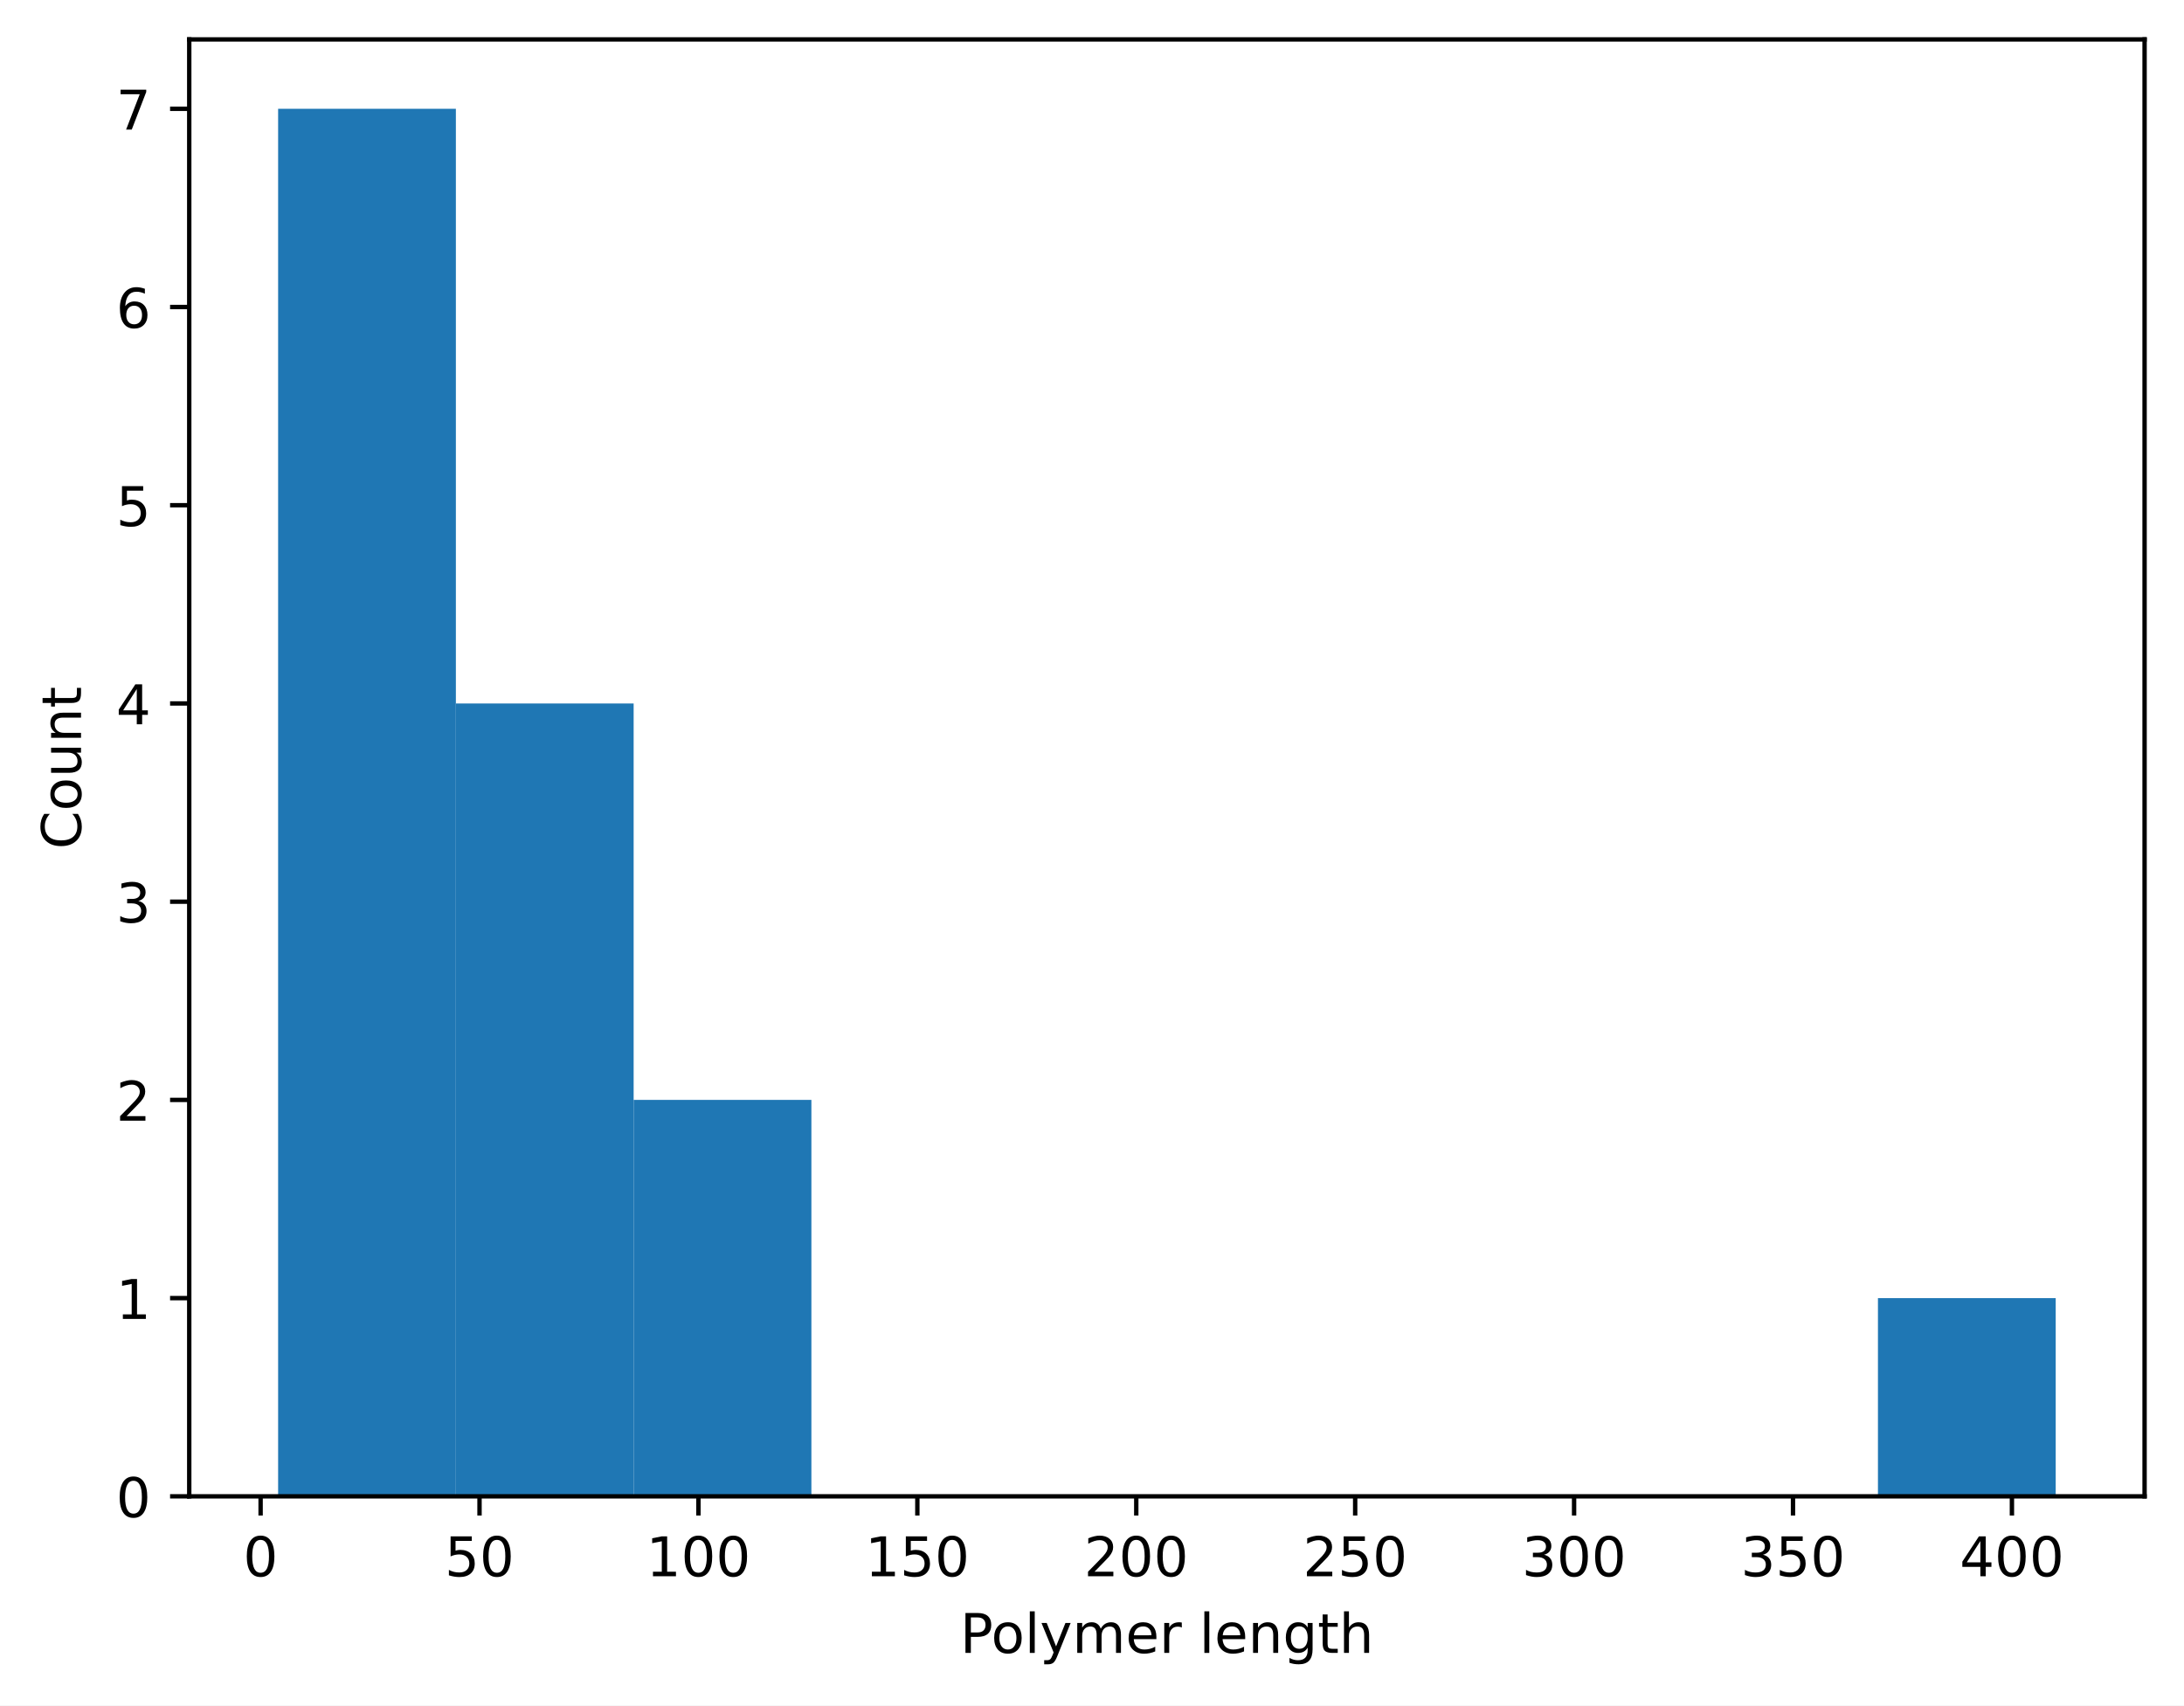
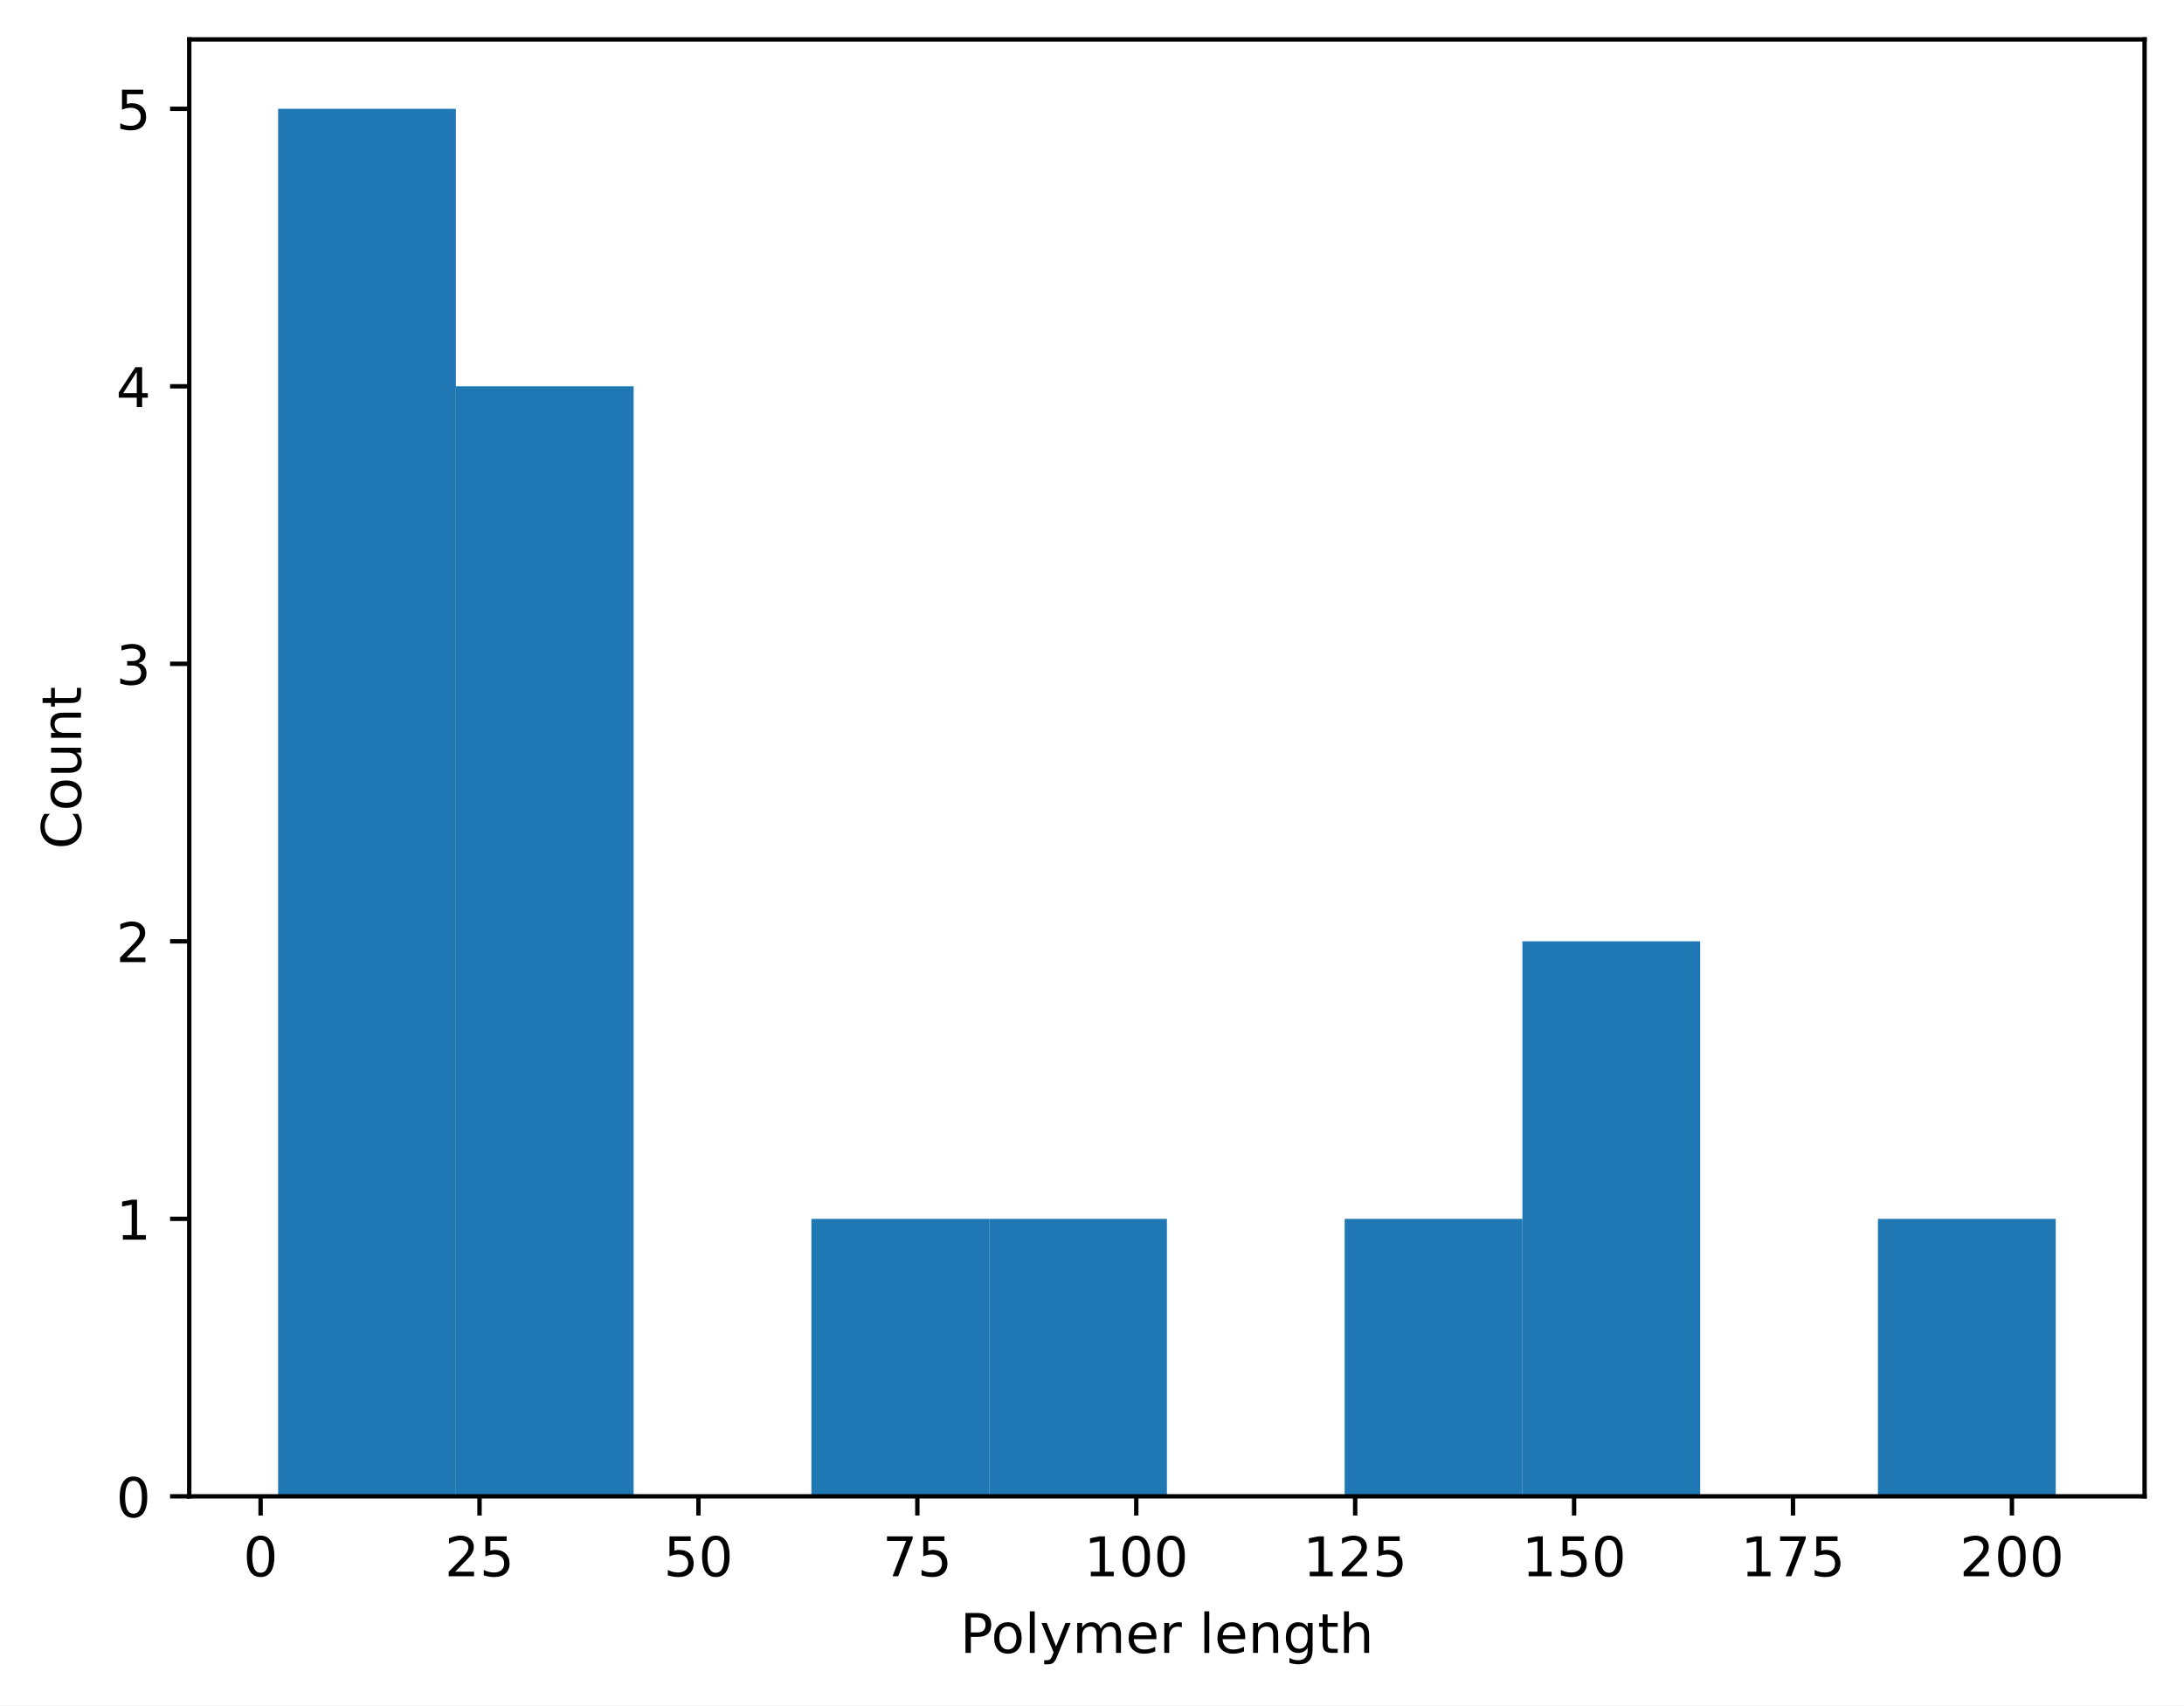
<svg xmlns="http://www.w3.org/2000/svg" xmlns:xlink="http://www.w3.org/1999/xlink" width="398.882pt" height="311.513pt" viewBox="0 0 398.882 311.513" version="1.1">
  <defs>
    <style type="text/css">*{stroke-linejoin: round; stroke-linecap: butt}</style>
  </defs>
  <g id="figure_1">
    <g id="patch_1">
      <path d="M 0 311.513  L 398.882 311.513  L 398.882 0  L 0 0  z " style="fill: #ffffff" />
    </g>
    <g id="axes_1">
      <g id="patch_2">
        <path d="M 34.562 273.312  L 391.683 273.312  L 391.683 7.2  L 34.562 7.2  z " style="fill: #ffffff" />
      </g>
      <g id="patch_3">
-         <path d="M 50.795 273.312  L 83.261 273.312  L 83.261 19.872  L 50.795 19.872  z " clip-path="url(#pddd1c43cbb)" style="fill: #1f77b4" />
+         <path d="M 50.795 273.312  L 83.261 273.312  L 83.261 19.872  L 50.795 19.872  z " clip-path="url(#p4216c27d34)" style="fill: #1f77b4" />
      </g>
      <g id="patch_4">
-         <path d="M 83.261 273.312  L 115.726 273.312  L 115.726 128.489  L 83.261 128.489  z " clip-path="url(#pddd1c43cbb)" style="fill: #1f77b4" />
+         <path d="M 83.261 273.312  L 115.726 273.312  L 115.726 70.56  L 83.261 70.56  z " clip-path="url(#p4216c27d34)" style="fill: #1f77b4" />
      </g>
      <g id="patch_5">
-         <path d="M 115.726 273.312  L 148.192 273.312  L 148.192 200.901  L 115.726 200.901  z " clip-path="url(#pddd1c43cbb)" style="fill: #1f77b4" />
+         <path d="M 115.726 273.312  L 148.192 273.312  L 148.192 273.312  L 115.726 273.312  z " clip-path="url(#p4216c27d34)" style="fill: #1f77b4" />
      </g>
      <g id="patch_6">
-         <path d="M 148.192 273.312  L 180.657 273.312  L 180.657 273.312  L 148.192 273.312  z " clip-path="url(#pddd1c43cbb)" style="fill: #1f77b4" />
+         <path d="M 148.192 273.312  L 180.657 273.312  L 180.657 222.624  L 148.192 222.624  z " clip-path="url(#p4216c27d34)" style="fill: #1f77b4" />
      </g>
      <g id="patch_7">
-         <path d="M 180.657 273.312  L 213.123 273.312  L 213.123 273.312  L 180.657 273.312  z " clip-path="url(#pddd1c43cbb)" style="fill: #1f77b4" />
+         <path d="M 180.657 273.312  L 213.123 273.312  L 213.123 222.624  L 180.657 222.624  z " clip-path="url(#p4216c27d34)" style="fill: #1f77b4" />
      </g>
      <g id="patch_8">
-         <path d="M 213.123 273.312  L 245.588 273.312  L 245.588 273.312  L 213.123 273.312  z " clip-path="url(#pddd1c43cbb)" style="fill: #1f77b4" />
+         <path d="M 213.123 273.312  L 245.588 273.312  L 245.588 273.312  L 213.123 273.312  z " clip-path="url(#p4216c27d34)" style="fill: #1f77b4" />
      </g>
      <g id="patch_9">
-         <path d="M 245.588 273.312  L 278.053 273.312  L 278.053 273.312  L 245.588 273.312  z " clip-path="url(#pddd1c43cbb)" style="fill: #1f77b4" />
+         <path d="M 245.588 273.312  L 278.053 273.312  L 278.053 222.624  L 245.588 222.624  z " clip-path="url(#p4216c27d34)" style="fill: #1f77b4" />
      </g>
      <g id="patch_10">
-         <path d="M 278.053 273.312  L 310.519 273.312  L 310.519 273.312  L 278.053 273.312  z " clip-path="url(#pddd1c43cbb)" style="fill: #1f77b4" />
+         <path d="M 278.053 273.312  L 310.519 273.312  L 310.519 171.936  L 278.053 171.936  z " clip-path="url(#p4216c27d34)" style="fill: #1f77b4" />
      </g>
      <g id="patch_11">
-         <path d="M 310.519 273.312  L 342.984 273.312  L 342.984 273.312  L 310.519 273.312  z " clip-path="url(#pddd1c43cbb)" style="fill: #1f77b4" />
+         <path d="M 310.519 273.312  L 342.984 273.312  L 342.984 273.312  L 310.519 273.312  z " clip-path="url(#p4216c27d34)" style="fill: #1f77b4" />
      </g>
      <g id="patch_12">
-         <path d="M 342.984 273.312  L 375.45 273.312  L 375.45 237.106  L 342.984 237.106  z " clip-path="url(#pddd1c43cbb)" style="fill: #1f77b4" />
+         <path d="M 342.984 273.312  L 375.45 273.312  L 375.45 222.624  L 342.984 222.624  z " clip-path="url(#p4216c27d34)" style="fill: #1f77b4" />
      </g>
      <g id="matplotlib.axis_1">
        <g id="xtick_1">
          <g id="line2d_1">
            <defs>
-               <path id="mb6487ee4b9" d="M 0 0  L 0 3.5  " style="stroke: #000000; stroke-width: 0.8" />
+               <path id="mb8a74d4979" d="M 0 0  L 0 3.5  " style="stroke: #000000; stroke-width: 0.8" />
            </defs>
            <g>
-               <use xlink:href="#mb6487ee4b9" x="47.597" y="273.312" style="stroke: #000000; stroke-width: 0.8" />
+               <use xlink:href="#mb8a74d4979" x="47.597" y="273.312" style="stroke: #000000; stroke-width: 0.8" />
            </g>
          </g>
          <g id="text_1">
            <g transform="translate(44.41541 287.9097) scale(0.1 -0.1)">
              <defs>
                <path id="DejaVuSans-13" d="M 2034 4250  Q 1547 4250 1301 3770  Q 1056 3291 1056 2328  Q 1056 1369 1301 889  Q 1547 409 2034 409  Q 2525 409 2770 889  Q 3016 1369 3016 2328  Q 3016 3291 2770 3770  Q 2525 4250 2034 4250  z M 2034 4750  Q 2819 4750 3233 4129  Q 3647 3509 3647 2328  Q 3647 1150 3233 529  Q 2819 -91 2034 -91  Q 1250 -91 836 529  Q 422 1150 422 2328  Q 422 3509 836 4129  Q 1250 4750 2034 4750  z " transform="scale(0.015625)" />
              </defs>
              <use xlink:href="#DejaVuSans-13" />
            </g>
          </g>
        </g>
        <g id="xtick_2">
          <g id="line2d_2">
            <g>
-               <use xlink:href="#mb6487ee4b9" x="87.579" y="273.312" style="stroke: #000000; stroke-width: 0.8" />
+               <use xlink:href="#mb8a74d4979" x="87.579" y="273.312" style="stroke: #000000; stroke-width: 0.8" />
            </g>
          </g>
          <g id="text_2">
            <g transform="translate(81.21625 287.9097) scale(0.1 -0.1)">
              <defs>
+                 <path id="DejaVuSans-15" d="M 1228 531  L 3431 531  L 3431 0  L 469 0  L 469 531  Q 828 903 1448 1529  Q 2069 2156 2228 2338  Q 2531 2678 2651 2914  Q 2772 3150 2772 3378  Q 2772 3750 2511 3984  Q 2250 4219 1831 4219  Q 1534 4219 1204 4116  Q 875 4013 500 3803  L 500 4441  Q 881 4594 1212 4672  Q 1544 4750 1819 4750  Q 2544 4750 2975 4387  Q 3406 4025 3406 3419  Q 3406 3131 3298 2873  Q 3191 2616 2906 2266  Q 2828 2175 2409 1742  Q 1991 1309 1228 531  z " transform="scale(0.015625)" />
                <path id="DejaVuSans-18" d="M 691 4666  L 3169 4666  L 3169 4134  L 1269 4134  L 1269 2991  Q 1406 3038 1543 3061  Q 1681 3084 1819 3084  Q 2600 3084 3056 2656  Q 3513 2228 3513 1497  Q 3513 744 3044 326  Q 2575 -91 1722 -91  Q 1428 -91 1123 -41  Q 819 9 494 109  L 494 744  Q 775 591 1075 516  Q 1375 441 1709 441  Q 2250 441 2565 725  Q 2881 1009 2881 1497  Q 2881 1984 2565 2268  Q 2250 2553 1709 2553  Q 1456 2553 1204 2497  Q 953 2441 691 2322  L 691 4666  z " transform="scale(0.015625)" />
              </defs>
+               <use xlink:href="#DejaVuSans-15" />
+               <use xlink:href="#DejaVuSans-18" transform="translate(63.625 0)" />
+             </g>
+           </g>
+         </g>
+         <g id="xtick_3">
+           <g id="line2d_3">
+             <g>
+               <use xlink:href="#mb8a74d4979" x="127.561" y="273.312" style="stroke: #000000; stroke-width: 0.8" />
+             </g>
+           </g>
+           <g id="text_3">
+             <g transform="translate(121.1983 287.9097) scale(0.1 -0.1)">
              <use xlink:href="#DejaVuSans-18" />
              <use xlink:href="#DejaVuSans-13" transform="translate(63.625 0)" />
            </g>
          </g>
        </g>
-         <g id="xtick_3">
-           <g id="line2d_3">
-             <g>
-               <use xlink:href="#mb6487ee4b9" x="127.561" y="273.312" style="stroke: #000000; stroke-width: 0.8" />
-             </g>
-           </g>
-           <g id="text_3">
-             <g transform="translate(118.0171 287.9097) scale(0.1 -0.1)">
+         <g id="xtick_4">
+           <g id="line2d_4">
+             <g>
+               <use xlink:href="#mb8a74d4979" x="167.543" y="273.312" style="stroke: #000000; stroke-width: 0.8" />
+             </g>
+           </g>
+           <g id="text_4">
+             <g transform="translate(161.1804 287.9097) scale(0.1 -0.1)">
+               <defs>
+                 <path id="DejaVuSans-1a" d="M 525 4666  L 3525 4666  L 3525 4397  L 1831 0  L 1172 0  L 2766 4134  L 525 4134  L 525 4666  z " transform="scale(0.015625)" />
+               </defs>
+               <use xlink:href="#DejaVuSans-1a" />
+               <use xlink:href="#DejaVuSans-18" transform="translate(63.625 0)" />
+             </g>
+           </g>
+         </g>
+         <g id="xtick_5">
+           <g id="line2d_5">
+             <g>
+               <use xlink:href="#mb8a74d4979" x="207.525" y="273.312" style="stroke: #000000; stroke-width: 0.8" />
+             </g>
+           </g>
+           <g id="text_5">
+             <g transform="translate(197.9813 287.9097) scale(0.1 -0.1)">
              <defs>
                <path id="DejaVuSans-14" d="M 794 531  L 1825 531  L 1825 4091  L 703 3866  L 703 4441  L 1819 4666  L 2450 4666  L 2450 531  L 3481 531  L 3481 0  L 794 0  L 794 531  z " transform="scale(0.015625)" />
              </defs>
              <use xlink:href="#DejaVuSans-14" />
              <use xlink:href="#DejaVuSans-13" transform="translate(63.625 0)" />
              <use xlink:href="#DejaVuSans-13" transform="translate(127.25 0)" />
            </g>
          </g>
        </g>
-         <g id="xtick_4">
-           <g id="line2d_4">
-             <g>
-               <use xlink:href="#mb6487ee4b9" x="167.543" y="273.312" style="stroke: #000000; stroke-width: 0.8" />
-             </g>
-           </g>
-           <g id="text_4">
-             <g transform="translate(157.9992 287.9097) scale(0.1 -0.1)">
+         <g id="xtick_6">
+           <g id="line2d_6">
+             <g>
+               <use xlink:href="#mb8a74d4979" x="247.507" y="273.312" style="stroke: #000000; stroke-width: 0.8" />
+             </g>
+           </g>
+           <g id="text_6">
+             <g transform="translate(237.9633 287.9097) scale(0.1 -0.1)">
+               <use xlink:href="#DejaVuSans-14" />
+               <use xlink:href="#DejaVuSans-15" transform="translate(63.625 0)" />
+               <use xlink:href="#DejaVuSans-18" transform="translate(127.25 0)" />
+             </g>
+           </g>
+         </g>
+         <g id="xtick_7">
+           <g id="line2d_7">
+             <g>
+               <use xlink:href="#mb8a74d4979" x="287.489" y="273.312" style="stroke: #000000; stroke-width: 0.8" />
+             </g>
+           </g>
+           <g id="text_7">
+             <g transform="translate(277.9454 287.9097) scale(0.1 -0.1)">
              <use xlink:href="#DejaVuSans-14" />
              <use xlink:href="#DejaVuSans-18" transform="translate(63.625 0)" />
              <use xlink:href="#DejaVuSans-13" transform="translate(127.25 0)" />
            </g>
          </g>
        </g>
-         <g id="xtick_5">
-           <g id="line2d_5">
-             <g>
-               <use xlink:href="#mb6487ee4b9" x="207.525" y="273.312" style="stroke: #000000; stroke-width: 0.8" />
-             </g>
-           </g>
-           <g id="text_5">
-             <g transform="translate(197.9813 287.9097) scale(0.1 -0.1)">
-               <defs>
-                 <path id="DejaVuSans-15" d="M 1228 531  L 3431 531  L 3431 0  L 469 0  L 469 531  Q 828 903 1448 1529  Q 2069 2156 2228 2338  Q 2531 2678 2651 2914  Q 2772 3150 2772 3378  Q 2772 3750 2511 3984  Q 2250 4219 1831 4219  Q 1534 4219 1204 4116  Q 875 4013 500 3803  L 500 4441  Q 881 4594 1212 4672  Q 1544 4750 1819 4750  Q 2544 4750 2975 4387  Q 3406 4025 3406 3419  Q 3406 3131 3298 2873  Q 3191 2616 2906 2266  Q 2828 2175 2409 1742  Q 1991 1309 1228 531  z " transform="scale(0.015625)" />
-               </defs>
-               <use xlink:href="#DejaVuSans-15" />
-               <use xlink:href="#DejaVuSans-13" transform="translate(63.625 0)" />
-               <use xlink:href="#DejaVuSans-13" transform="translate(127.25 0)" />
-             </g>
-           </g>
-         </g>
-         <g id="xtick_6">
-           <g id="line2d_6">
-             <g>
-               <use xlink:href="#mb6487ee4b9" x="247.507" y="273.312" style="stroke: #000000; stroke-width: 0.8" />
-             </g>
-           </g>
-           <g id="text_6">
-             <g transform="translate(237.9633 287.9097) scale(0.1 -0.1)">
-               <use xlink:href="#DejaVuSans-15" />
-               <use xlink:href="#DejaVuSans-18" transform="translate(63.625 0)" />
-               <use xlink:href="#DejaVuSans-13" transform="translate(127.25 0)" />
-             </g>
-           </g>
-         </g>
-         <g id="xtick_7">
-           <g id="line2d_7">
-             <g>
-               <use xlink:href="#mb6487ee4b9" x="287.489" y="273.312" style="stroke: #000000; stroke-width: 0.8" />
-             </g>
-           </g>
-           <g id="text_7">
-             <g transform="translate(277.9454 287.9097) scale(0.1 -0.1)">
-               <defs>
-                 <path id="DejaVuSans-16" d="M 2597 2516  Q 3050 2419 3304 2112  Q 3559 1806 3559 1356  Q 3559 666 3084 287  Q 2609 -91 1734 -91  Q 1441 -91 1130 -33  Q 819 25 488 141  L 488 750  Q 750 597 1062 519  Q 1375 441 1716 441  Q 2309 441 2620 675  Q 2931 909 2931 1356  Q 2931 1769 2642 2001  Q 2353 2234 1838 2234  L 1294 2234  L 1294 2753  L 1863 2753  Q 2328 2753 2575 2939  Q 2822 3125 2822 3475  Q 2822 3834 2567 4026  Q 2313 4219 1838 4219  Q 1578 4219 1281 4162  Q 984 4106 628 3988  L 628 4550  Q 988 4650 1302 4700  Q 1616 4750 1894 4750  Q 2613 4750 3031 4423  Q 3450 4097 3450 3541  Q 3450 3153 3228 2886  Q 3006 2619 2597 2516  z " transform="scale(0.015625)" />
-               </defs>
-               <use xlink:href="#DejaVuSans-16" />
-               <use xlink:href="#DejaVuSans-13" transform="translate(63.625 0)" />
-               <use xlink:href="#DejaVuSans-13" transform="translate(127.25 0)" />
-             </g>
-           </g>
-         </g>
        <g id="xtick_8">
          <g id="line2d_8">
            <g>
-               <use xlink:href="#mb6487ee4b9" x="327.471" y="273.312" style="stroke: #000000; stroke-width: 0.8" />
+               <use xlink:href="#mb8a74d4979" x="327.471" y="273.312" style="stroke: #000000; stroke-width: 0.8" />
            </g>
          </g>
          <g id="text_8">
            <g transform="translate(317.9275 287.9097) scale(0.1 -0.1)">
-               <use xlink:href="#DejaVuSans-16" />
-               <use xlink:href="#DejaVuSans-18" transform="translate(63.625 0)" />
-               <use xlink:href="#DejaVuSans-13" transform="translate(127.25 0)" />
+               <use xlink:href="#DejaVuSans-14" />
+               <use xlink:href="#DejaVuSans-1a" transform="translate(63.625 0)" />
+               <use xlink:href="#DejaVuSans-18" transform="translate(127.25 0)" />
            </g>
          </g>
        </g>
        <g id="xtick_9">
          <g id="line2d_9">
            <g>
-               <use xlink:href="#mb6487ee4b9" x="367.453" y="273.312" style="stroke: #000000; stroke-width: 0.8" />
+               <use xlink:href="#mb8a74d4979" x="367.453" y="273.312" style="stroke: #000000; stroke-width: 0.8" />
            </g>
          </g>
          <g id="text_9">
            <g transform="translate(357.9096 287.9097) scale(0.1 -0.1)">
-               <defs>
-                 <path id="DejaVuSans-17" d="M 2419 4116  L 825 1625  L 2419 1625  L 2419 4116  z M 2253 4666  L 3047 4666  L 3047 1625  L 3713 1625  L 3713 1100  L 3047 1100  L 3047 0  L 2419 0  L 2419 1100  L 313 1100  L 313 1709  L 2253 4666  z " transform="scale(0.015625)" />
-               </defs>
-               <use xlink:href="#DejaVuSans-17" />
+               <use xlink:href="#DejaVuSans-15" />
              <use xlink:href="#DejaVuSans-13" transform="translate(63.625 0)" />
              <use xlink:href="#DejaVuSans-13" transform="translate(127.25 0)" />
            </g>
          </g>
        </g>
        <g id="text_10">
          <g transform="translate(175.3491 301.9104) scale(0.1 -0.1)">
            <defs>
              <path id="DejaVuSans-33" d="M 1259 4147  L 1259 2394  L 2053 2394  Q 2494 2394 2734 2622  Q 2975 2850 2975 3272  Q 2975 3691 2734 3919  Q 2494 4147 2053 4147  L 1259 4147  z M 628 4666  L 2053 4666  Q 2838 4666 3239 4311  Q 3641 3956 3641 3272  Q 3641 2581 3239 2228  Q 2838 1875 2053 1875  L 1259 1875  L 1259 0  L 628 0  L 628 4666  z " transform="scale(0.015625)" />
              <path id="DejaVuSans-52" d="M 1959 3097  Q 1497 3097 1228 2736  Q 959 2375 959 1747  Q 959 1119 1226 758  Q 1494 397 1959 397  Q 2419 397 2687 759  Q 2956 1122 2956 1747  Q 2956 2369 2687 2733  Q 2419 3097 1959 3097  z M 1959 3584  Q 2709 3584 3137 3096  Q 3566 2609 3566 1747  Q 3566 888 3137 398  Q 2709 -91 1959 -91  Q 1206 -91 779 398  Q 353 888 353 1747  Q 353 2609 779 3096  Q 1206 3584 1959 3584  z " transform="scale(0.015625)" />
              <path id="DejaVuSans-4f" d="M 603 4863  L 1178 4863  L 1178 0  L 603 0  L 603 4863  z " transform="scale(0.015625)" />
              <path id="DejaVuSans-5c" d="M 2059 -325  Q 1816 -950 1584 -1140  Q 1353 -1331 966 -1331  L 506 -1331  L 506 -850  L 844 -850  Q 1081 -850 1212 -737  Q 1344 -625 1503 -206  L 1606 56  L 191 3500  L 800 3500  L 1894 763  L 2988 3500  L 3597 3500  L 2059 -325  z " transform="scale(0.015625)" />
              <path id="DejaVuSans-50" d="M 3328 2828  Q 3544 3216 3844 3400  Q 4144 3584 4550 3584  Q 5097 3584 5394 3201  Q 5691 2819 5691 2113  L 5691 0  L 5113 0  L 5113 2094  Q 5113 2597 4934 2840  Q 4756 3084 4391 3084  Q 3944 3084 3684 2787  Q 3425 2491 3425 1978  L 3425 0  L 2847 0  L 2847 2094  Q 2847 2600 2669 2842  Q 2491 3084 2119 3084  Q 1678 3084 1418 2786  Q 1159 2488 1159 1978  L 1159 0  L 581 0  L 581 3500  L 1159 3500  L 1159 2956  Q 1356 3278 1631 3431  Q 1906 3584 2284 3584  Q 2666 3584 2933 3390  Q 3200 3197 3328 2828  z " transform="scale(0.015625)" />
              <path id="DejaVuSans-48" d="M 3597 1894  L 3597 1613  L 953 1613  Q 991 1019 1311 708  Q 1631 397 2203 397  Q 2534 397 2845 478  Q 3156 559 3463 722  L 3463 178  Q 3153 47 2828 -22  Q 2503 -91 2169 -91  Q 1331 -91 842 396  Q 353 884 353 1716  Q 353 2575 817 3079  Q 1281 3584 2069 3584  Q 2775 3584 3186 3129  Q 3597 2675 3597 1894  z M 3022 2063  Q 3016 2534 2758 2815  Q 2500 3097 2075 3097  Q 1594 3097 1305 2825  Q 1016 2553 972 2059  L 3022 2063  z " transform="scale(0.015625)" />
              <path id="DejaVuSans-55" d="M 2631 2963  Q 2534 3019 2420 3045  Q 2306 3072 2169 3072  Q 1681 3072 1420 2755  Q 1159 2438 1159 1844  L 1159 0  L 581 0  L 581 3500  L 1159 3500  L 1159 2956  Q 1341 3275 1631 3429  Q 1922 3584 2338 3584  Q 2397 3584 2469 3576  Q 2541 3569 2628 3553  L 2631 2963  z " transform="scale(0.015625)" />
              <path id="DejaVuSans-3" transform="scale(0.015625)" />
              <path id="DejaVuSans-51" d="M 3513 2113  L 3513 0  L 2938 0  L 2938 2094  Q 2938 2591 2744 2837  Q 2550 3084 2163 3084  Q 1697 3084 1428 2787  Q 1159 2491 1159 1978  L 1159 0  L 581 0  L 581 3500  L 1159 3500  L 1159 2956  Q 1366 3272 1645 3428  Q 1925 3584 2291 3584  Q 2894 3584 3203 3211  Q 3513 2838 3513 2113  z " transform="scale(0.015625)" />
              <path id="DejaVuSans-4a" d="M 2906 1791  Q 2906 2416 2648 2759  Q 2391 3103 1925 3103  Q 1463 3103 1205 2759  Q 947 2416 947 1791  Q 947 1169 1205 825  Q 1463 481 1925 481  Q 2391 481 2648 825  Q 2906 1169 2906 1791  z M 3481 434  Q 3481 -459 3084 -895  Q 2688 -1331 1869 -1331  Q 1566 -1331 1297 -1286  Q 1028 -1241 775 -1147  L 775 -588  Q 1028 -725 1275 -790  Q 1522 -856 1778 -856  Q 2344 -856 2625 -561  Q 2906 -266 2906 331  L 2906 616  Q 2728 306 2450 153  Q 2172 0 1784 0  Q 1141 0 747 490  Q 353 981 353 1791  Q 353 2603 747 3093  Q 1141 3584 1784 3584  Q 2172 3584 2450 3431  Q 2728 3278 2906 2969  L 2906 3500  L 3481 3500  L 3481 434  z " transform="scale(0.015625)" />
              <path id="DejaVuSans-57" d="M 1172 4494  L 1172 3500  L 2356 3500  L 2356 3053  L 1172 3053  L 1172 1153  Q 1172 725 1289 603  Q 1406 481 1766 481  L 2356 481  L 2356 0  L 1766 0  Q 1100 0 847 248  Q 594 497 594 1153  L 594 3053  L 172 3053  L 172 3500  L 594 3500  L 594 4494  L 1172 4494  z " transform="scale(0.015625)" />
              <path id="DejaVuSans-4b" d="M 3513 2113  L 3513 0  L 2938 0  L 2938 2094  Q 2938 2591 2744 2837  Q 2550 3084 2163 3084  Q 1697 3084 1428 2787  Q 1159 2491 1159 1978  L 1159 0  L 581 0  L 581 4863  L 1159 4863  L 1159 2956  Q 1366 3272 1645 3428  Q 1925 3584 2291 3584  Q 2894 3584 3203 3211  Q 3513 2838 3513 2113  z " transform="scale(0.015625)" />
            </defs>
            <use xlink:href="#DejaVuSans-33" />
            <use xlink:href="#DejaVuSans-52" transform="translate(56.73438 0)" />
            <use xlink:href="#DejaVuSans-4f" transform="translate(117.9219 0)" />
            <use xlink:href="#DejaVuSans-5c" transform="translate(145.7031 0)" />
            <use xlink:href="#DejaVuSans-50" transform="translate(204.8906 0)" />
            <use xlink:href="#DejaVuSans-48" transform="translate(302.2969 0)" />
            <use xlink:href="#DejaVuSans-55" transform="translate(363.8281 0)" />
            <use xlink:href="#DejaVuSans-3" transform="translate(404.9375 0)" />
            <use xlink:href="#DejaVuSans-4f" transform="translate(436.7188 0)" />
            <use xlink:href="#DejaVuSans-48" transform="translate(464.5 0)" />
            <use xlink:href="#DejaVuSans-51" transform="translate(526.0312 0)" />
            <use xlink:href="#DejaVuSans-4a" transform="translate(589.4062 0)" />
            <use xlink:href="#DejaVuSans-57" transform="translate(652.8906 0)" />
            <use xlink:href="#DejaVuSans-4b" transform="translate(692.0938 0)" />
          </g>
        </g>
      </g>
      <g id="matplotlib.axis_2">
        <g id="ytick_1">
          <g id="line2d_10">
            <defs>
-               <path id="mfa65989bf8" d="M 0 0  L -3.5 0  " style="stroke: #000000; stroke-width: 0.8" />
+               <path id="mc1f938909d" d="M 0 0  L -3.5 0  " style="stroke: #000000; stroke-width: 0.8" />
            </defs>
            <g>
-               <use xlink:href="#mfa65989bf8" x="34.562" y="273.312" style="stroke: #000000; stroke-width: 0.8" />
+               <use xlink:href="#mc1f938909d" x="34.562" y="273.312" style="stroke: #000000; stroke-width: 0.8" />
            </g>
          </g>
          <g id="text_11">
            <g transform="translate(21.2 277.1108) scale(0.1 -0.1)">
              <use xlink:href="#DejaVuSans-13" />
            </g>
          </g>
        </g>
        <g id="ytick_2">
          <g id="line2d_11">
            <g>
-               <use xlink:href="#mfa65989bf8" x="34.562" y="237.106" style="stroke: #000000; stroke-width: 0.8" />
+               <use xlink:href="#mc1f938909d" x="34.562" y="222.624" style="stroke: #000000; stroke-width: 0.8" />
            </g>
          </g>
          <g id="text_12">
-             <g transform="translate(21.2 240.9051) scale(0.1 -0.1)">
+             <g transform="translate(21.2 226.4228) scale(0.1 -0.1)">
              <use xlink:href="#DejaVuSans-14" />
            </g>
          </g>
        </g>
        <g id="ytick_3">
          <g id="line2d_12">
            <g>
-               <use xlink:href="#mfa65989bf8" x="34.562" y="200.901" style="stroke: #000000; stroke-width: 0.8" />
+               <use xlink:href="#mc1f938909d" x="34.562" y="171.936" style="stroke: #000000; stroke-width: 0.8" />
            </g>
          </g>
          <g id="text_13">
-             <g transform="translate(21.2 204.6994) scale(0.1 -0.1)">
+             <g transform="translate(21.2 175.7348) scale(0.1 -0.1)">
              <use xlink:href="#DejaVuSans-15" />
            </g>
          </g>
        </g>
        <g id="ytick_4">
          <g id="line2d_13">
            <g>
-               <use xlink:href="#mfa65989bf8" x="34.562" y="164.695" style="stroke: #000000; stroke-width: 0.8" />
+               <use xlink:href="#mc1f938909d" x="34.562" y="121.248" style="stroke: #000000; stroke-width: 0.8" />
            </g>
          </g>
          <g id="text_14">
-             <g transform="translate(21.2 168.4937) scale(0.1 -0.1)">
+             <g transform="translate(21.2 125.0468) scale(0.1 -0.1)">
+               <defs>
+                 <path id="DejaVuSans-16" d="M 2597 2516  Q 3050 2419 3304 2112  Q 3559 1806 3559 1356  Q 3559 666 3084 287  Q 2609 -91 1734 -91  Q 1441 -91 1130 -33  Q 819 25 488 141  L 488 750  Q 750 597 1062 519  Q 1375 441 1716 441  Q 2309 441 2620 675  Q 2931 909 2931 1356  Q 2931 1769 2642 2001  Q 2353 2234 1838 2234  L 1294 2234  L 1294 2753  L 1863 2753  Q 2328 2753 2575 2939  Q 2822 3125 2822 3475  Q 2822 3834 2567 4026  Q 2313 4219 1838 4219  Q 1578 4219 1281 4162  Q 984 4106 628 3988  L 628 4550  Q 988 4650 1302 4700  Q 1616 4750 1894 4750  Q 2613 4750 3031 4423  Q 3450 4097 3450 3541  Q 3450 3153 3228 2886  Q 3006 2619 2597 2516  z " transform="scale(0.015625)" />
+               </defs>
              <use xlink:href="#DejaVuSans-16" />
            </g>
          </g>
        </g>
        <g id="ytick_5">
          <g id="line2d_14">
            <g>
-               <use xlink:href="#mfa65989bf8" x="34.562" y="128.489" style="stroke: #000000; stroke-width: 0.8" />
+               <use xlink:href="#mc1f938909d" x="34.562" y="70.56" style="stroke: #000000; stroke-width: 0.8" />
            </g>
          </g>
          <g id="text_15">
-             <g transform="translate(21.2 132.288) scale(0.1 -0.1)">
+             <g transform="translate(21.2 74.35883) scale(0.1 -0.1)">
+               <defs>
+                 <path id="DejaVuSans-17" d="M 2419 4116  L 825 1625  L 2419 1625  L 2419 4116  z M 2253 4666  L 3047 4666  L 3047 1625  L 3713 1625  L 3713 1100  L 3047 1100  L 3047 0  L 2419 0  L 2419 1100  L 313 1100  L 313 1709  L 2253 4666  z " transform="scale(0.015625)" />
+               </defs>
              <use xlink:href="#DejaVuSans-17" />
            </g>
          </g>
        </g>
        <g id="ytick_6">
          <g id="line2d_15">
            <g>
-               <use xlink:href="#mfa65989bf8" x="34.562" y="92.283" style="stroke: #000000; stroke-width: 0.8" />
+               <use xlink:href="#mc1f938909d" x="34.562" y="19.872" style="stroke: #000000; stroke-width: 0.8" />
            </g>
          </g>
          <g id="text_16">
-             <g transform="translate(21.2 96.08226) scale(0.1 -0.1)">
+             <g transform="translate(21.2 23.67083) scale(0.1 -0.1)">
              <use xlink:href="#DejaVuSans-18" />
            </g>
          </g>
        </g>
-         <g id="ytick_7">
-           <g id="line2d_16">
-             <g>
-               <use xlink:href="#mfa65989bf8" x="34.562" y="56.078" style="stroke: #000000; stroke-width: 0.8" />
-             </g>
-           </g>
-           <g id="text_17">
-             <g transform="translate(21.2 59.87654) scale(0.1 -0.1)">
-               <defs>
-                 <path id="DejaVuSans-19" d="M 2113 2584  Q 1688 2584 1439 2293  Q 1191 2003 1191 1497  Q 1191 994 1439 701  Q 1688 409 2113 409  Q 2538 409 2786 701  Q 3034 994 3034 1497  Q 3034 2003 2786 2293  Q 2538 2584 2113 2584  z M 3366 4563  L 3366 3988  Q 3128 4100 2886 4159  Q 2644 4219 2406 4219  Q 1781 4219 1451 3797  Q 1122 3375 1075 2522  Q 1259 2794 1537 2939  Q 1816 3084 2150 3084  Q 2853 3084 3261 2657  Q 3669 2231 3669 1497  Q 3669 778 3244 343  Q 2819 -91 2113 -91  Q 1303 -91 875 529  Q 447 1150 447 2328  Q 447 3434 972 4092  Q 1497 4750 2381 4750  Q 2619 4750 2861 4703  Q 3103 4656 3366 4563  z " transform="scale(0.015625)" />
-               </defs>
-               <use xlink:href="#DejaVuSans-19" />
-             </g>
-           </g>
-         </g>
-         <g id="ytick_8">
-           <g id="line2d_17">
-             <g>
-               <use xlink:href="#mfa65989bf8" x="34.562" y="19.872" style="stroke: #000000; stroke-width: 0.8" />
-             </g>
-           </g>
-           <g id="text_18">
-             <g transform="translate(21.2 23.67083) scale(0.1 -0.1)">
-               <defs>
-                 <path id="DejaVuSans-1a" d="M 525 4666  L 3525 4666  L 3525 4397  L 1831 0  L 1172 0  L 2766 4134  L 525 4134  L 525 4666  z " transform="scale(0.015625)" />
-               </defs>
-               <use xlink:href="#DejaVuSans-1a" />
-             </g>
-           </g>
-         </g>
-         <g id="text_19">
+         <g id="text_17">
          <g transform="translate(14.79766 155.1044) rotate(-90) scale(0.1 -0.1)">
            <defs>
              <path id="DejaVuSans-26" d="M 4122 4306  L 4122 3641  Q 3803 3938 3442 4084  Q 3081 4231 2675 4231  Q 1875 4231 1450 3742  Q 1025 3253 1025 2328  Q 1025 1406 1450 917  Q 1875 428 2675 428  Q 3081 428 3442 575  Q 3803 722 4122 1019  L 4122 359  Q 3791 134 3420 21  Q 3050 -91 2638 -91  Q 1578 -91 968 557  Q 359 1206 359 2328  Q 359 3453 968 4101  Q 1578 4750 2638 4750  Q 3056 4750 3426 4639  Q 3797 4528 4122 4306  z " transform="scale(0.015625)" />
              <path id="DejaVuSans-58" d="M 544 1381  L 544 3500  L 1119 3500  L 1119 1403  Q 1119 906 1312 657  Q 1506 409 1894 409  Q 2359 409 2629 706  Q 2900 1003 2900 1516  L 2900 3500  L 3475 3500  L 3475 0  L 2900 0  L 2900 538  Q 2691 219 2414 64  Q 2138 -91 1772 -91  Q 1169 -91 856 284  Q 544 659 544 1381  z M 1991 3584  L 1991 3584  z " transform="scale(0.015625)" />
            </defs>
            <use xlink:href="#DejaVuSans-26" />
            <use xlink:href="#DejaVuSans-52" transform="translate(69.82812 0)" />
            <use xlink:href="#DejaVuSans-58" transform="translate(131.0156 0)" />
            <use xlink:href="#DejaVuSans-51" transform="translate(194.3906 0)" />
            <use xlink:href="#DejaVuSans-57" transform="translate(257.7656 0)" />
          </g>
        </g>
      </g>
      <g id="patch_13">
        <path d="M 34.562 273.312  L 34.562 7.2  " style="fill: none; stroke: #000000; stroke-width: 0.8; stroke-linejoin: miter; stroke-linecap: square" />
      </g>
      <g id="patch_14">
        <path d="M 391.683 273.312  L 391.683 7.2  " style="fill: none; stroke: #000000; stroke-width: 0.8; stroke-linejoin: miter; stroke-linecap: square" />
      </g>
      <g id="patch_15">
        <path d="M 34.562 273.312  L 391.683 273.312  " style="fill: none; stroke: #000000; stroke-width: 0.8; stroke-linejoin: miter; stroke-linecap: square" />
      </g>
      <g id="patch_16">
        <path d="M 34.562 7.2  L 391.683 7.2  " style="fill: none; stroke: #000000; stroke-width: 0.8; stroke-linejoin: miter; stroke-linecap: square" />
      </g>
    </g>
  </g>
  <defs>
-     <clipPath id="pddd1c43cbb">
+     <clipPath id="p4216c27d34">
      <rect x="34.562" y="7.2" width="357.12" height="266.112" />
    </clipPath>
  </defs>
</svg>
